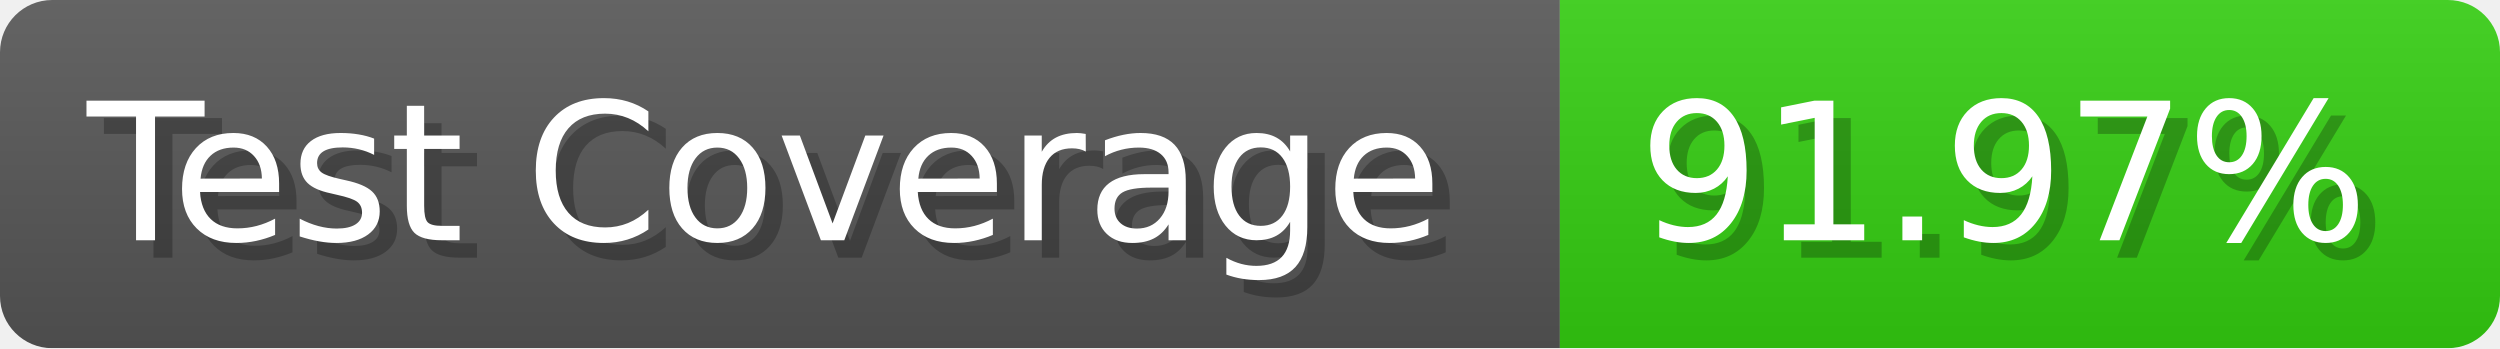
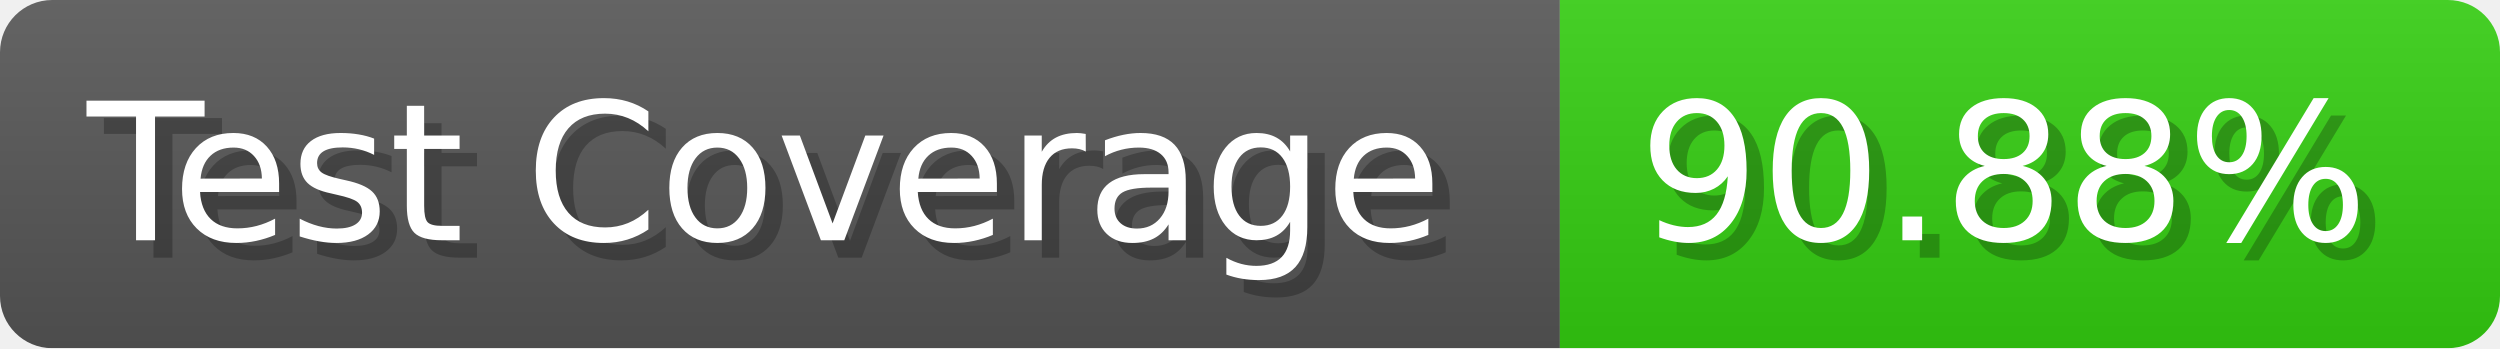
- <svg xmlns="http://www.w3.org/2000/svg" width="143.6" height="20" viewBox="0 0 1436 200" role="img" aria-label="Test Coverage: 91.97%">
+ <svg xmlns="http://www.w3.org/2000/svg" width="143.6" height="20" viewBox="0 0 1436 200" role="img" aria-label="Test Coverage: 90.88%">
  <linearGradient id="a" x2="0" y2="100%">
    <stop offset="0" stop-opacity=".1" stop-color="#EEE" />
    <stop offset="1" stop-opacity=".1" />
  </linearGradient>
  <mask id="m">
    <rect width="1436" height="200" rx="30" fill="#FFF" />
  </mask>
  <g mask="url(#m)">
    <rect width="896" height="200" fill="#555" />
    <rect width="540" height="200" fill="#3C1" x="896" />
    <rect width="1436" height="200" fill="url(#a)" />
  </g>
  <g aria-hidden="true" fill="#fff" text-anchor="start" font-family="Verdana,DejaVu Sans,sans-serif" font-size="110">
    <text x="60" y="148" textLength="796" fill="#000" opacity="0.25">Test Coverage</text>
    <text x="50" y="138" textLength="796">Test Coverage</text>
-     <text x="951" y="148" textLength="440" fill="#000" opacity="0.25">91.97%</text>
-     <text x="941" y="138" textLength="440">91.97%</text>
+     <text x="951" y="148" textLength="440" fill="#000" opacity="0.25">90.88%</text>
+     <text x="941" y="138" textLength="440">90.88%</text>
  </g>
</svg>
